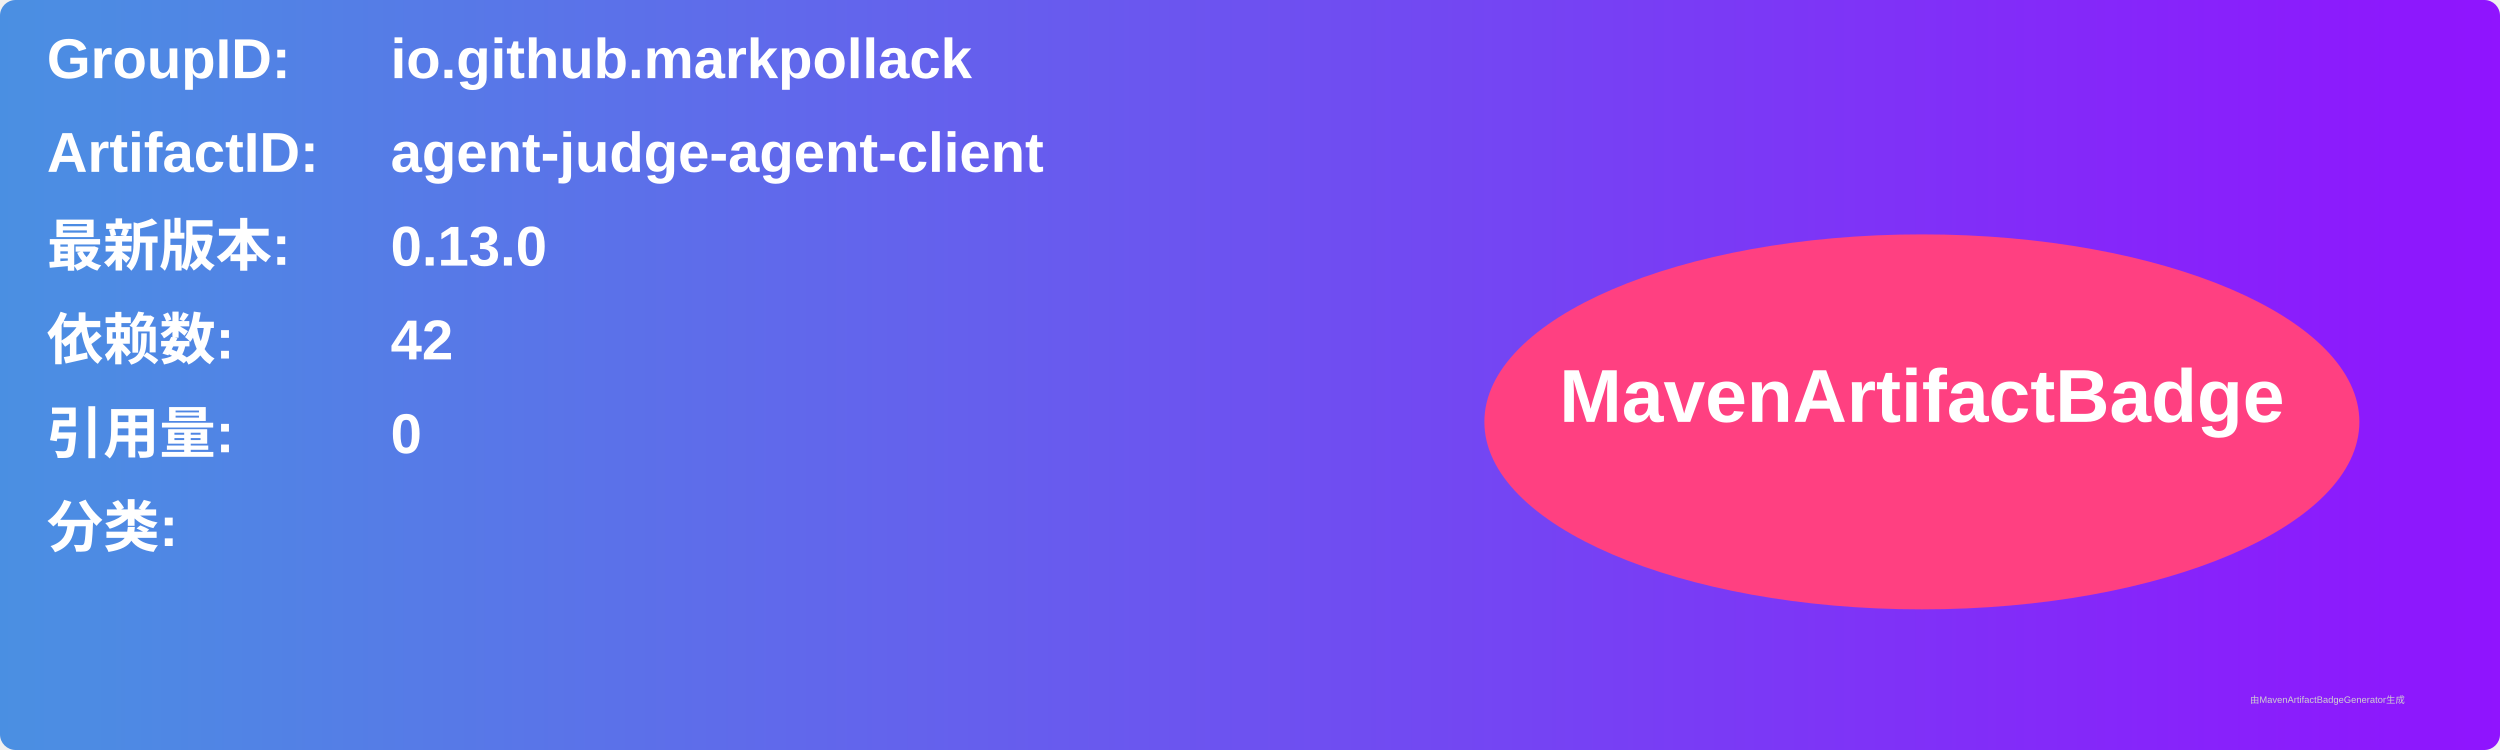
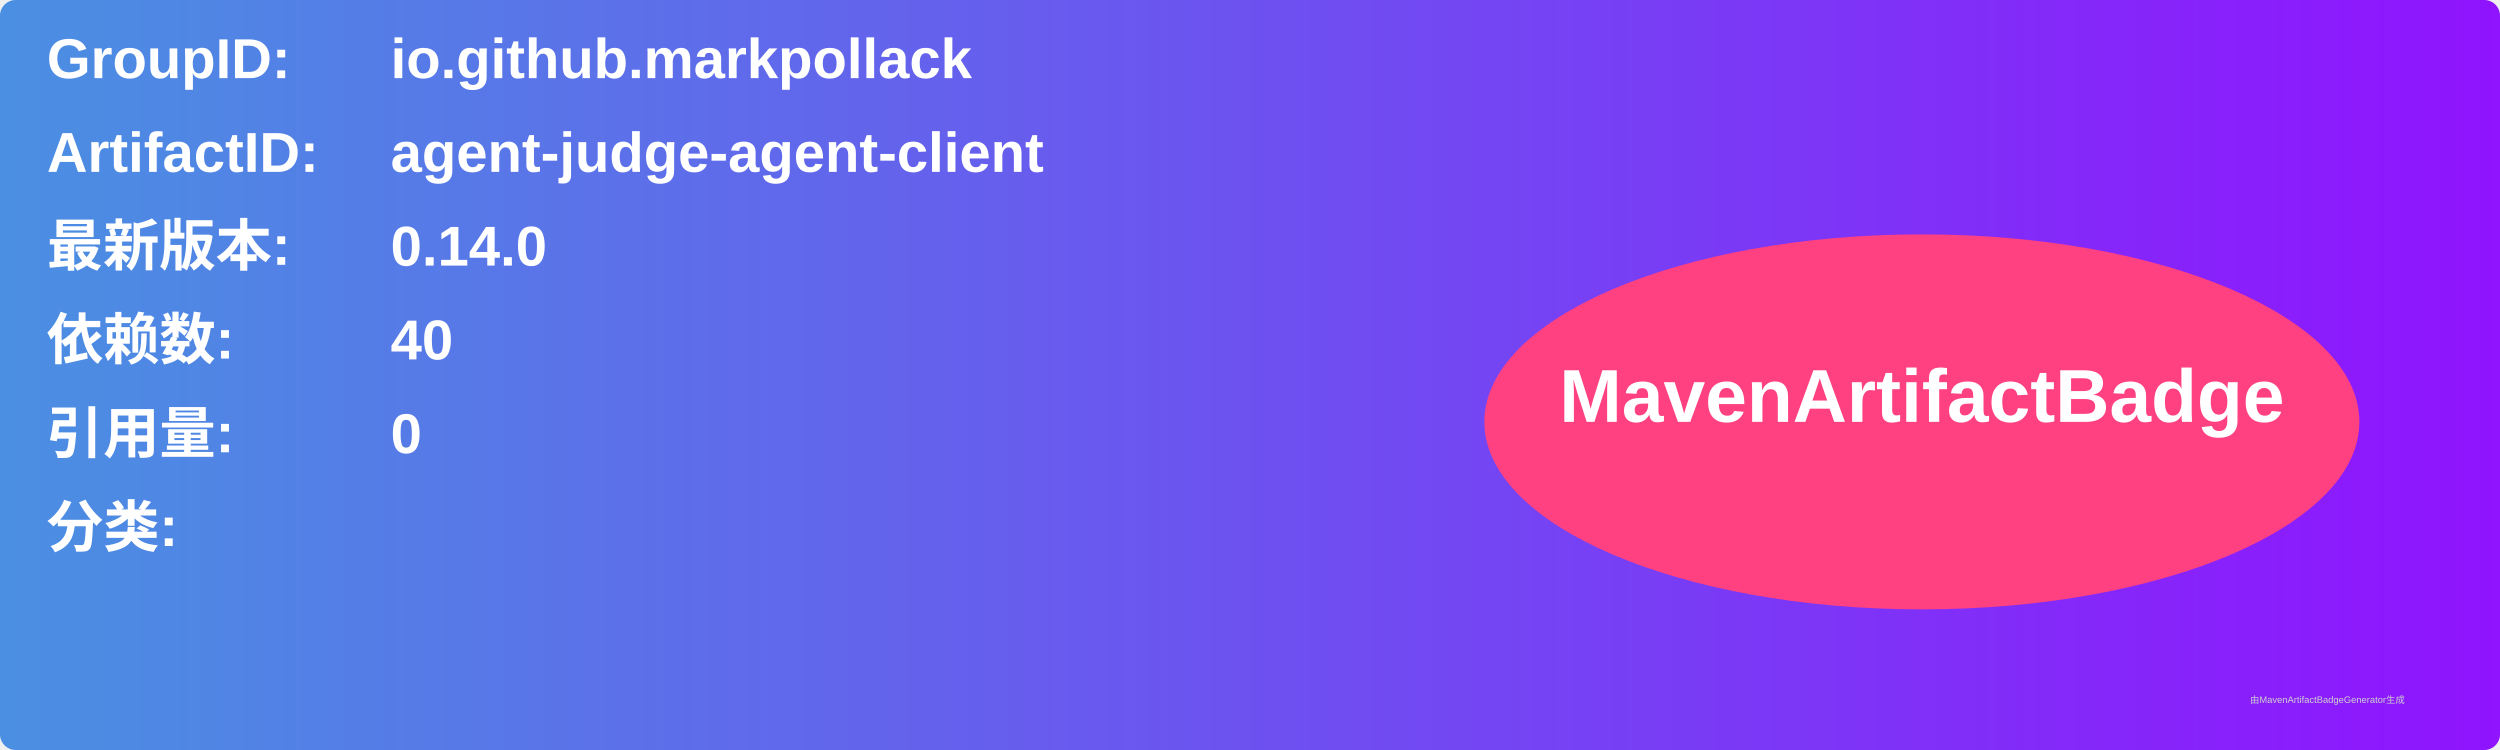
<svg xmlns="http://www.w3.org/2000/svg" width="800" height="240" viewBox="0 0 800 240">
  <linearGradient id="grad" x1="0%" y1="0%" x2="100%" y2="0%">
    <stop offset="0%" stop-color="#4a90e2" />
    <stop offset="100%" stop-color="#9013fe" />
  </linearGradient>
  <rect width="100%" height="100%" rx="5" ry="5" fill="url(#grad)" />
  <g transform="translate(15, 15)">
    <text x="0" y="10" font-family="Arial" font-size="18" fill="white" font-weight="bold" width="260">GroupID:</text>
    <text x="110" y="10" font-family="Arial" font-size="18" fill="white" font-weight="bold" width="460">io.github.markpollack</text>
    <text x="0" y="40" font-family="Arial" font-size="18" fill="white" font-weight="bold" width="260">ArtifactID:</text>
    <text x="110" y="40" font-family="Arial" font-size="18" fill="white" font-weight="bold" width="460">agent-judge-agent-client</text>
    <text x="0" y="70" font-family="Arial" font-size="18" fill="white" font-weight="bold">最新版本:</text>
    <text x="110" y="70" font-family="Arial" font-size="18" fill="white" font-weight="bold">
-       <tspan font-weight="bold">0.13.0</tspan>
+       <tspan font-weight="bold">0.14.0</tspan>
    </text>
    <text x="0" y="100" font-family="Arial" font-size="18" fill="white" font-weight="bold">依赖数: </text>
    <text x="110" y="100" font-family="Arial" font-size="18" fill="white">
-       <tspan font-weight="bold">42</tspan>
+       <tspan font-weight="bold">40</tspan>
    </text>
    <text x="0" y="130" font-family="Arial" font-size="18" fill="white" font-weight="bold">引用量: </text>
    <text x="110" y="130" font-family="Arial" font-size="18" fill="white">
      <tspan font-weight="bold">0</tspan>
    </text>
    <text x="0" y="160" font-family="Arial" font-size="18" fill="white" font-weight="bold">分类:</text>
    <text x="10" y="190" font-family="Arial" font-size="10" fill="white">
      <tspan font-weight="bold" />
    </text>
    <ellipse cx="600" cy="120" rx="140" ry="60" fill="#ff4081" />
    <text x="600" y="120" text-anchor="middle" font-family="Arial" font-size="24" fill="white" font-weight="bold">MavenArtifactBadge</text>
  </g>
  <text x="720" y="225" font-family="Arial" font-size="3" fill="#d0d0d0">由MavenArtifactBadgeGenerator生成</text>
</svg>
